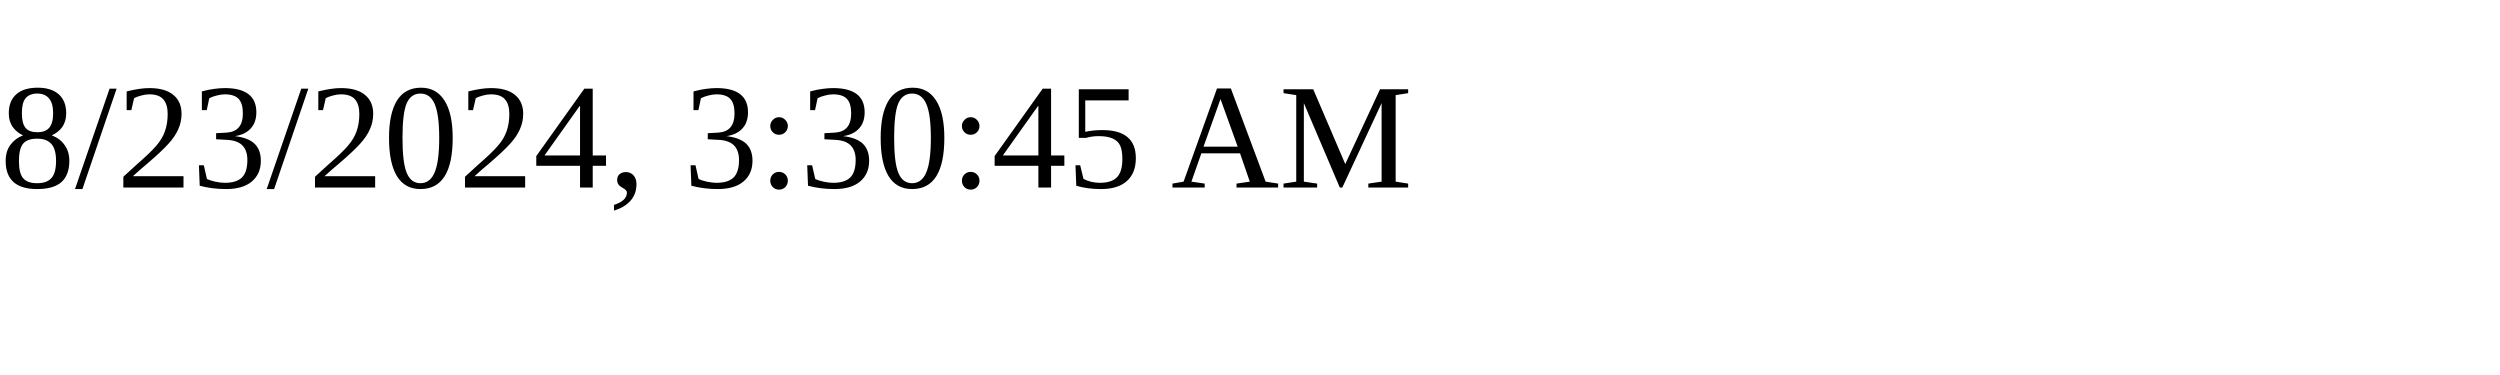
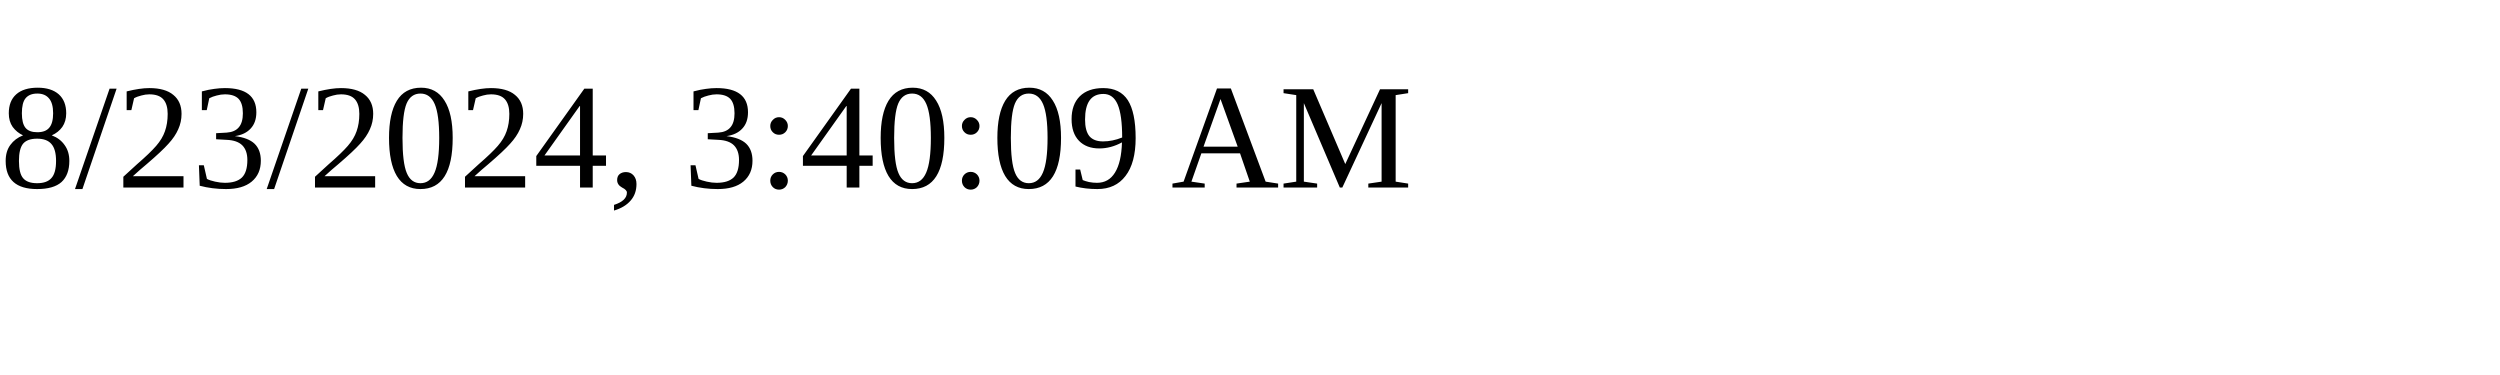
<svg xmlns="http://www.w3.org/2000/svg" height="30" width="200">
-   <text x="0" y="15">8/23/2024, 3:30:45 AM</text>
+   <text x="0" y="15">8/23/2024, 3:40:09 AM</text>
</svg>
